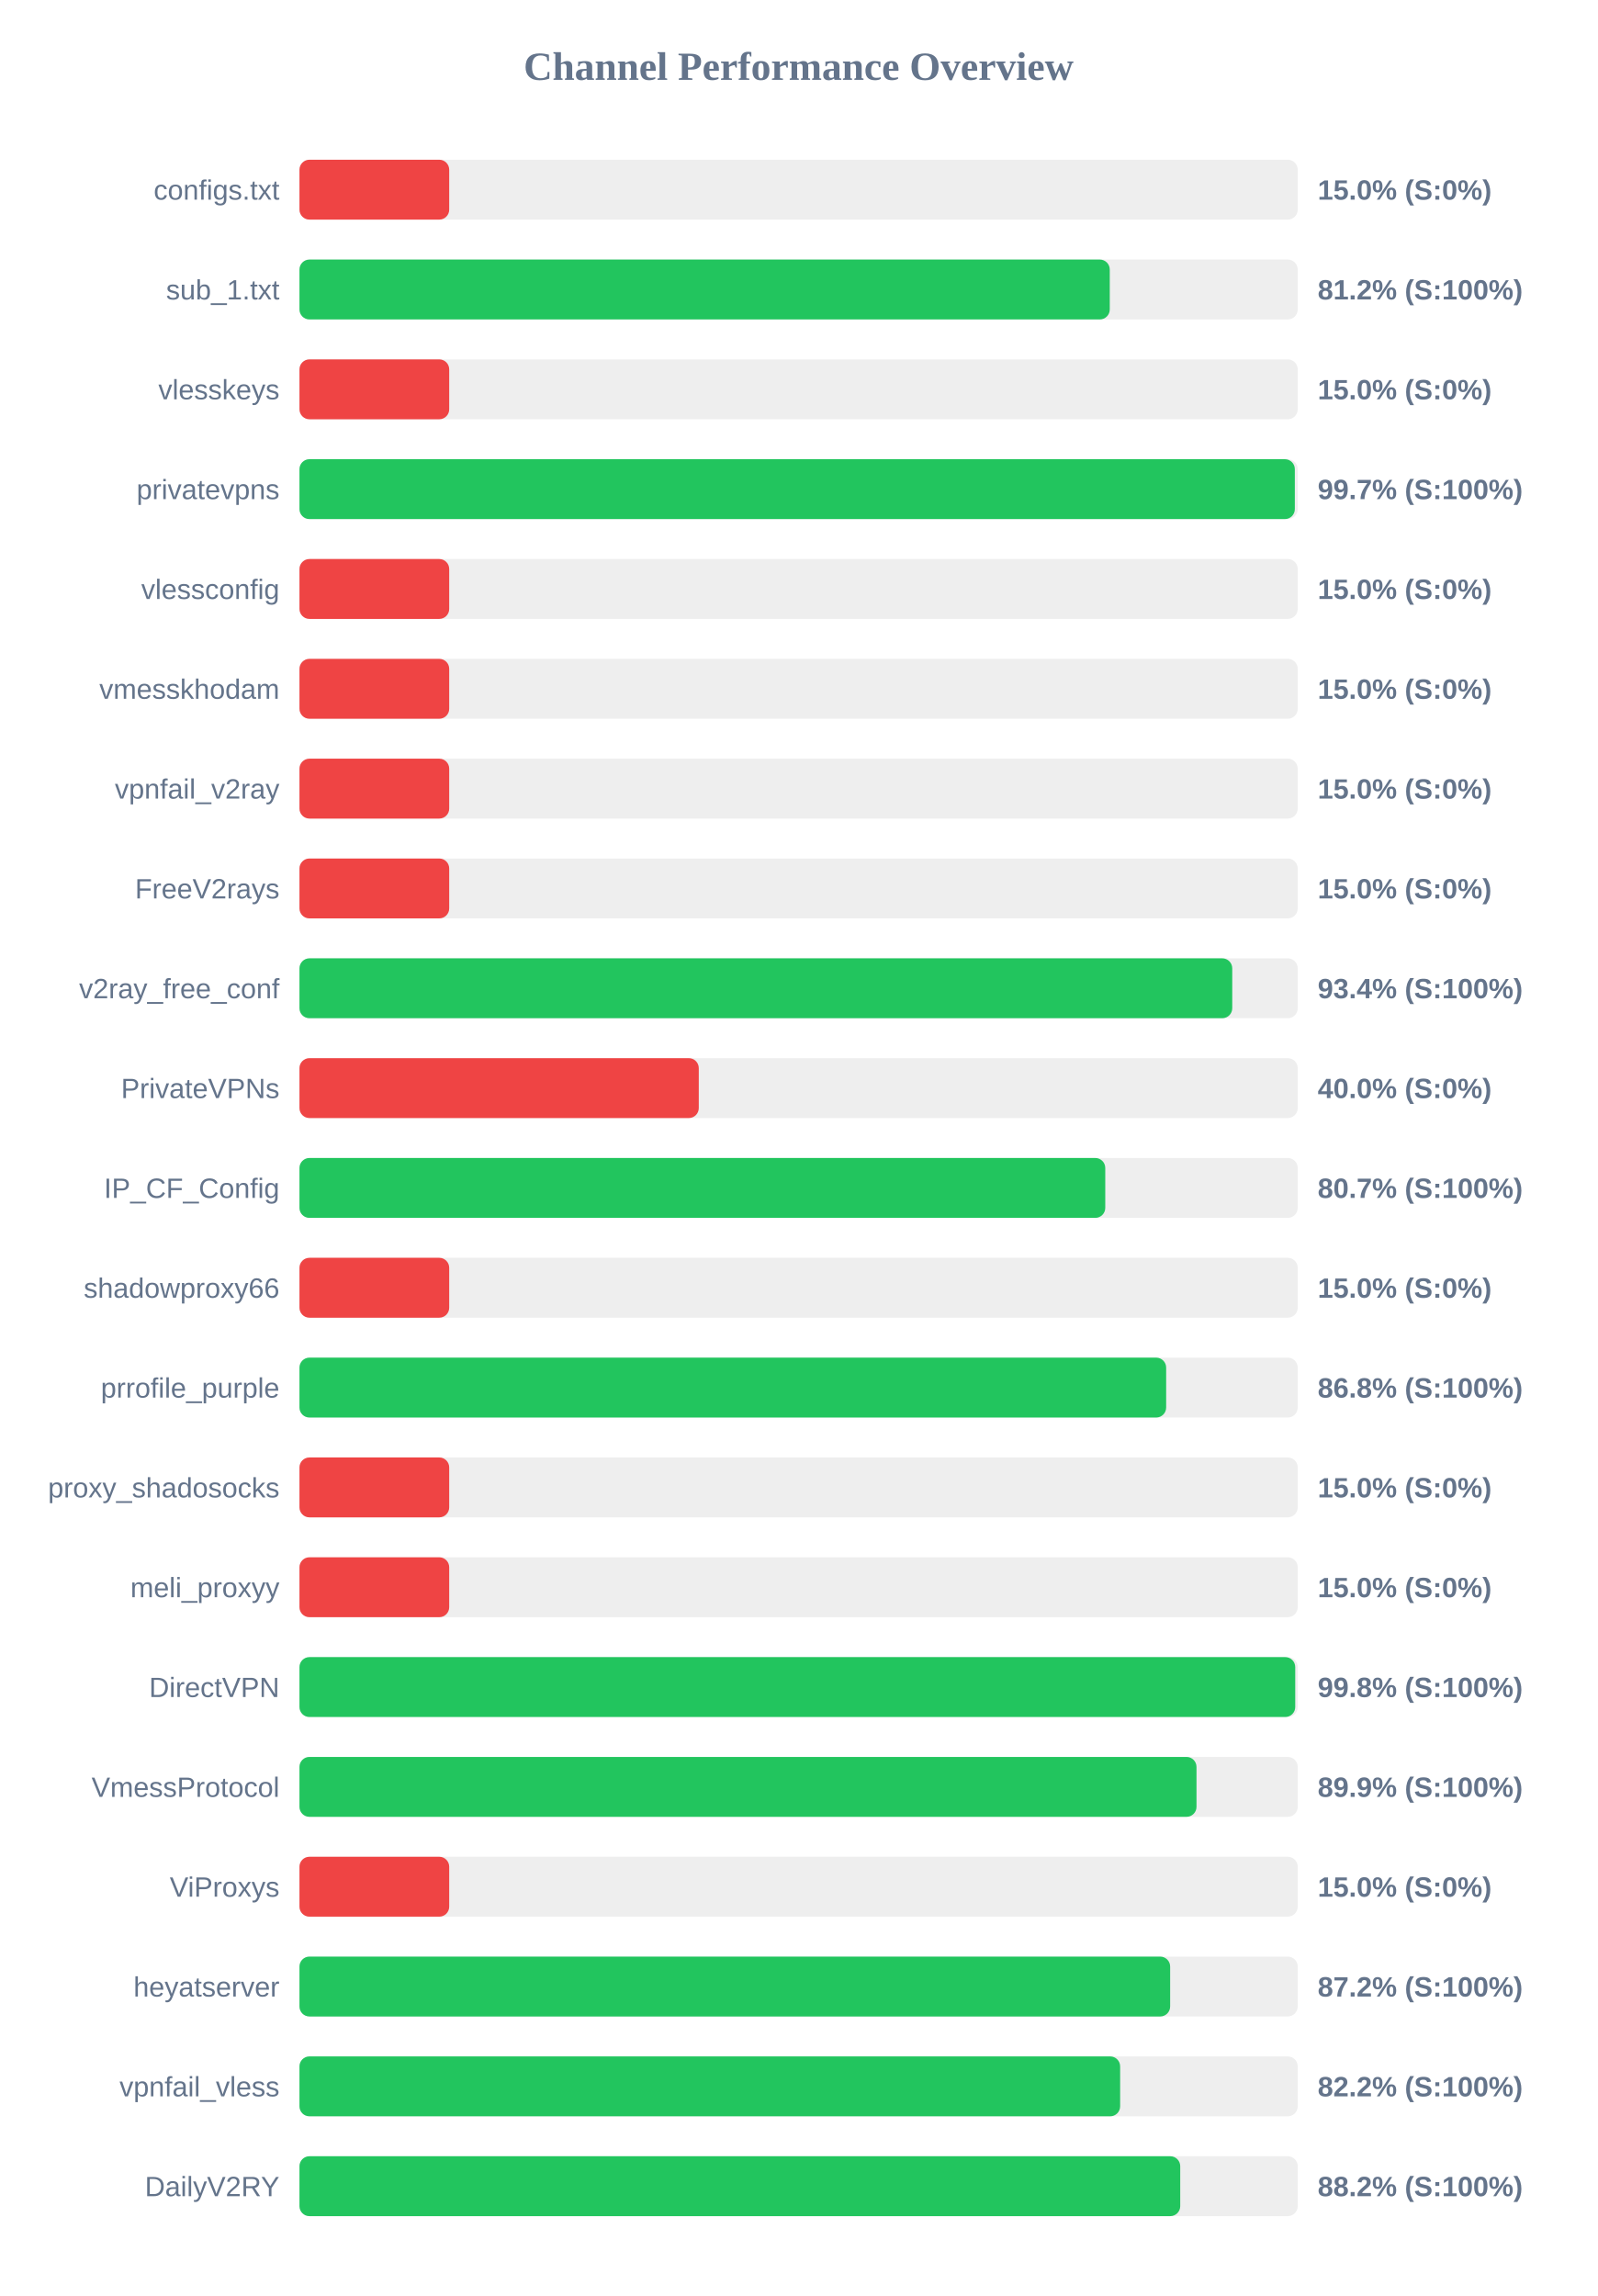
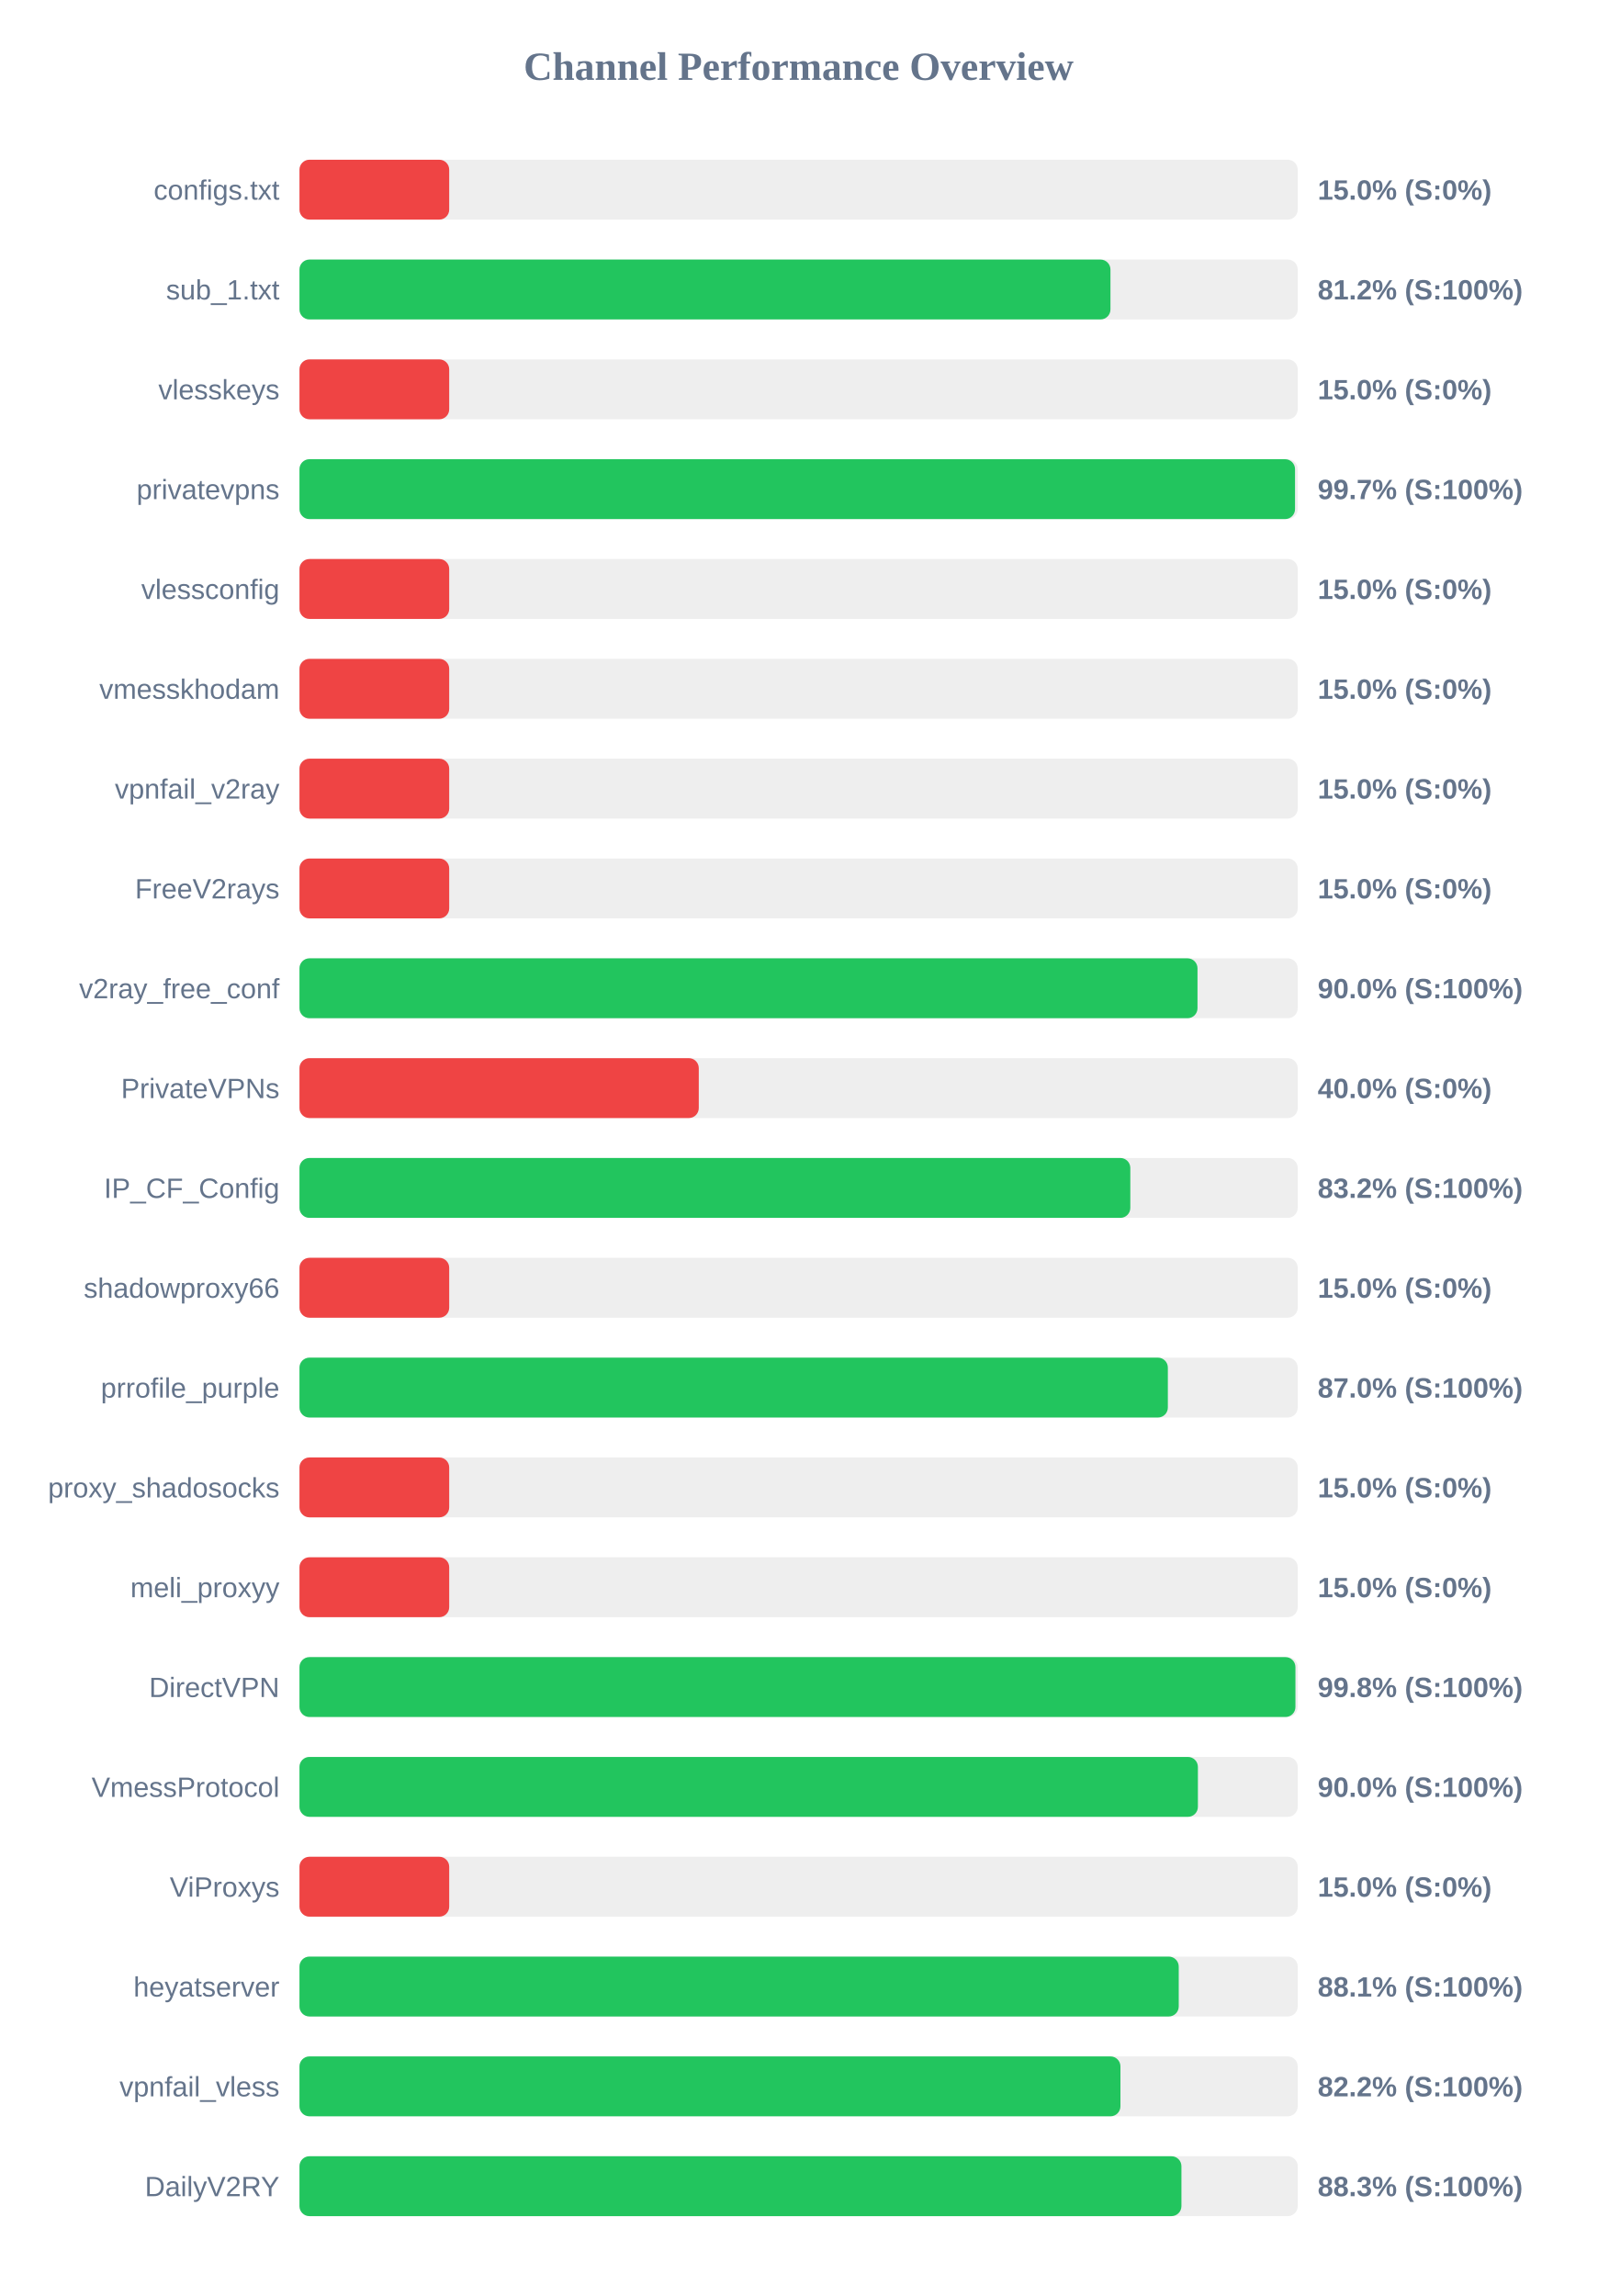
<svg xmlns="http://www.w3.org/2000/svg" width="800" height="1150" version="1.1">
  <style>
        .row { font: 14px Arial; fill: #64748b; }
        .score { font: bold 14px Arial; fill: #64748b; }
    </style>
  <text x="400" y="40" text-anchor="middle" font-size="20px" font-weight="bold" fill="#64748b">Channel Performance Overview</text>
  <rect x="150" y="80" width="500" height="30" fill="#eee" rx="5" />
  <rect x="150" y="80" width="75.0" height="30" fill="#ef4444" rx="5" />
  <text x="140" y="100" text-anchor="end" class="row">configs.txt</text>
  <text x="660" y="100" text-anchor="start" class="score">15.0% (S:0%)</text>
  <rect x="150" y="130" width="500" height="30" fill="#eee" rx="5" />
-   <rect x="150" y="130" width="405.85" height="30" fill="#22c55e" rx="5" />
+   <rect x="150" y="130" width="406.2" height="30" fill="#22c55e" rx="5" />
  <text x="140" y="150" text-anchor="end" class="row">sub_1.txt</text>
  <text x="660" y="150" text-anchor="start" class="score">81.2% (S:100%)</text>
  <rect x="150" y="180" width="500" height="30" fill="#eee" rx="5" />
  <rect x="150" y="180" width="75.0" height="30" fill="#ef4444" rx="5" />
  <text x="140" y="200" text-anchor="end" class="row">vlesskeys</text>
  <text x="660" y="200" text-anchor="start" class="score">15.0% (S:0%)</text>
  <rect x="150" y="230" width="500" height="30" fill="#eee" rx="5" />
-   <rect x="150" y="230" width="498.55" height="30" fill="#22c55e" rx="5" />
+   <rect x="150" y="230" width="498.65" height="30" fill="#22c55e" rx="5" />
  <text x="140" y="250" text-anchor="end" class="row">privatevpns</text>
  <text x="660" y="250" text-anchor="start" class="score">99.7% (S:100%)</text>
  <rect x="150" y="280" width="500" height="30" fill="#eee" rx="5" />
  <rect x="150" y="280" width="75.0" height="30" fill="#ef4444" rx="5" />
  <text x="140" y="300" text-anchor="end" class="row">vlessconfig</text>
  <text x="660" y="300" text-anchor="start" class="score">15.0% (S:0%)</text>
  <rect x="150" y="330" width="500" height="30" fill="#eee" rx="5" />
  <rect x="150" y="330" width="75.0" height="30" fill="#ef4444" rx="5" />
  <text x="140" y="350" text-anchor="end" class="row">vmesskhodam</text>
  <text x="660" y="350" text-anchor="start" class="score">15.0% (S:0%)</text>
  <rect x="150" y="380" width="500" height="30" fill="#eee" rx="5" />
  <rect x="150" y="380" width="75.0" height="30" fill="#ef4444" rx="5" />
  <text x="140" y="400" text-anchor="end" class="row">vpnfail_v2ray</text>
  <text x="660" y="400" text-anchor="start" class="score">15.0% (S:0%)</text>
  <rect x="150" y="430" width="500" height="30" fill="#eee" rx="5" />
  <rect x="150" y="430" width="75.0" height="30" fill="#ef4444" rx="5" />
  <text x="140" y="450" text-anchor="end" class="row">FreeV2rays</text>
  <text x="660" y="450" text-anchor="start" class="score">15.0% (S:0%)</text>
  <rect x="150" y="480" width="500" height="30" fill="#eee" rx="5" />
-   <rect x="150" y="480" width="467.2" height="30" fill="#22c55e" rx="5" />
+   <rect x="150" y="480" width="449.8" height="30" fill="#22c55e" rx="5" />
  <text x="140" y="500" text-anchor="end" class="row">v2ray_free_conf</text>
-   <text x="660" y="500" text-anchor="start" class="score">93.4% (S:100%)</text>
+   <text x="660" y="500" text-anchor="start" class="score">90.0% (S:100%)</text>
  <rect x="150" y="530" width="500" height="30" fill="#eee" rx="5" />
  <rect x="150" y="530" width="200.0" height="30" fill="#ef4444" rx="5" />
  <text x="140" y="550" text-anchor="end" class="row">PrivateVPNs</text>
  <text x="660" y="550" text-anchor="start" class="score">40.0% (S:0%)</text>
  <rect x="150" y="580" width="500" height="30" fill="#eee" rx="5" />
-   <rect x="150" y="580" width="403.6" height="30" fill="#22c55e" rx="5" />
+   <rect x="150" y="580" width="416.15" height="30" fill="#22c55e" rx="5" />
  <text x="140" y="600" text-anchor="end" class="row">IP_CF_Config</text>
-   <text x="660" y="600" text-anchor="start" class="score">80.7% (S:100%)</text>
+   <text x="660" y="600" text-anchor="start" class="score">83.2% (S:100%)</text>
  <rect x="150" y="630" width="500" height="30" fill="#eee" rx="5" />
  <rect x="150" y="630" width="75.0" height="30" fill="#ef4444" rx="5" />
  <text x="140" y="650" text-anchor="end" class="row">shadowproxy66</text>
  <text x="660" y="650" text-anchor="start" class="score">15.0% (S:0%)</text>
  <rect x="150" y="680" width="500" height="30" fill="#eee" rx="5" />
-   <rect x="150" y="680" width="434.1" height="30" fill="#22c55e" rx="5" />
+   <rect x="150" y="680" width="434.95" height="30" fill="#22c55e" rx="5" />
  <text x="140" y="700" text-anchor="end" class="row">prrofile_purple</text>
-   <text x="660" y="700" text-anchor="start" class="score">86.8% (S:100%)</text>
+   <text x="660" y="700" text-anchor="start" class="score">87.0% (S:100%)</text>
  <rect x="150" y="730" width="500" height="30" fill="#eee" rx="5" />
  <rect x="150" y="730" width="75.0" height="30" fill="#ef4444" rx="5" />
  <text x="140" y="750" text-anchor="end" class="row">proxy_shadosocks</text>
  <text x="660" y="750" text-anchor="start" class="score">15.0% (S:0%)</text>
  <rect x="150" y="780" width="500" height="30" fill="#eee" rx="5" />
  <rect x="150" y="780" width="75.0" height="30" fill="#ef4444" rx="5" />
  <text x="140" y="800" text-anchor="end" class="row">meli_proxyy</text>
  <text x="660" y="800" text-anchor="start" class="score">15.0% (S:0%)</text>
  <rect x="150" y="830" width="500" height="30" fill="#eee" rx="5" />
-   <rect x="150" y="830" width="498.75" height="30" fill="#22c55e" rx="5" />
+   <rect x="150" y="830" width="498.85" height="30" fill="#22c55e" rx="5" />
  <text x="140" y="850" text-anchor="end" class="row">DirectVPN</text>
  <text x="660" y="850" text-anchor="start" class="score">99.8% (S:100%)</text>
  <rect x="150" y="880" width="500" height="30" fill="#eee" rx="5" />
-   <rect x="150" y="880" width="449.3" height="30" fill="#22c55e" rx="5" />
+   <rect x="150" y="880" width="450.0" height="30" fill="#22c55e" rx="5" />
  <text x="140" y="900" text-anchor="end" class="row">VmessProtocol</text>
-   <text x="660" y="900" text-anchor="start" class="score">89.9% (S:100%)</text>
+   <text x="660" y="900" text-anchor="start" class="score">90.0% (S:100%)</text>
  <rect x="150" y="930" width="500" height="30" fill="#eee" rx="5" />
  <rect x="150" y="930" width="75.0" height="30" fill="#ef4444" rx="5" />
  <text x="140" y="950" text-anchor="end" class="row">ViProxys</text>
  <text x="660" y="950" text-anchor="start" class="score">15.0% (S:0%)</text>
  <rect x="150" y="980" width="500" height="30" fill="#eee" rx="5" />
-   <rect x="150" y="980" width="436.1" height="30" fill="#22c55e" rx="5" />
+   <rect x="150" y="980" width="440.4" height="30" fill="#22c55e" rx="5" />
  <text x="140" y="1000" text-anchor="end" class="row">heyatserver</text>
-   <text x="660" y="1000" text-anchor="start" class="score">87.2% (S:100%)</text>
+   <text x="660" y="1000" text-anchor="start" class="score">88.1% (S:100%)</text>
  <rect x="150" y="1030" width="500" height="30" fill="#eee" rx="5" />
-   <rect x="150" y="1030" width="411.05" height="30" fill="#22c55e" rx="5" />
+   <rect x="150" y="1030" width="411.2" height="30" fill="#22c55e" rx="5" />
  <text x="140" y="1050" text-anchor="end" class="row">vpnfail_vless</text>
  <text x="660" y="1050" text-anchor="start" class="score">82.2% (S:100%)</text>
  <rect x="150" y="1080" width="500" height="30" fill="#eee" rx="5" />
-   <rect x="150" y="1080" width="441.15" height="30" fill="#22c55e" rx="5" />
+   <rect x="150" y="1080" width="441.75" height="30" fill="#22c55e" rx="5" />
  <text x="140" y="1100" text-anchor="end" class="row">DailyV2RY</text>
-   <text x="660" y="1100" text-anchor="start" class="score">88.2% (S:100%)</text>
+   <text x="660" y="1100" text-anchor="start" class="score">88.3% (S:100%)</text>
</svg>
